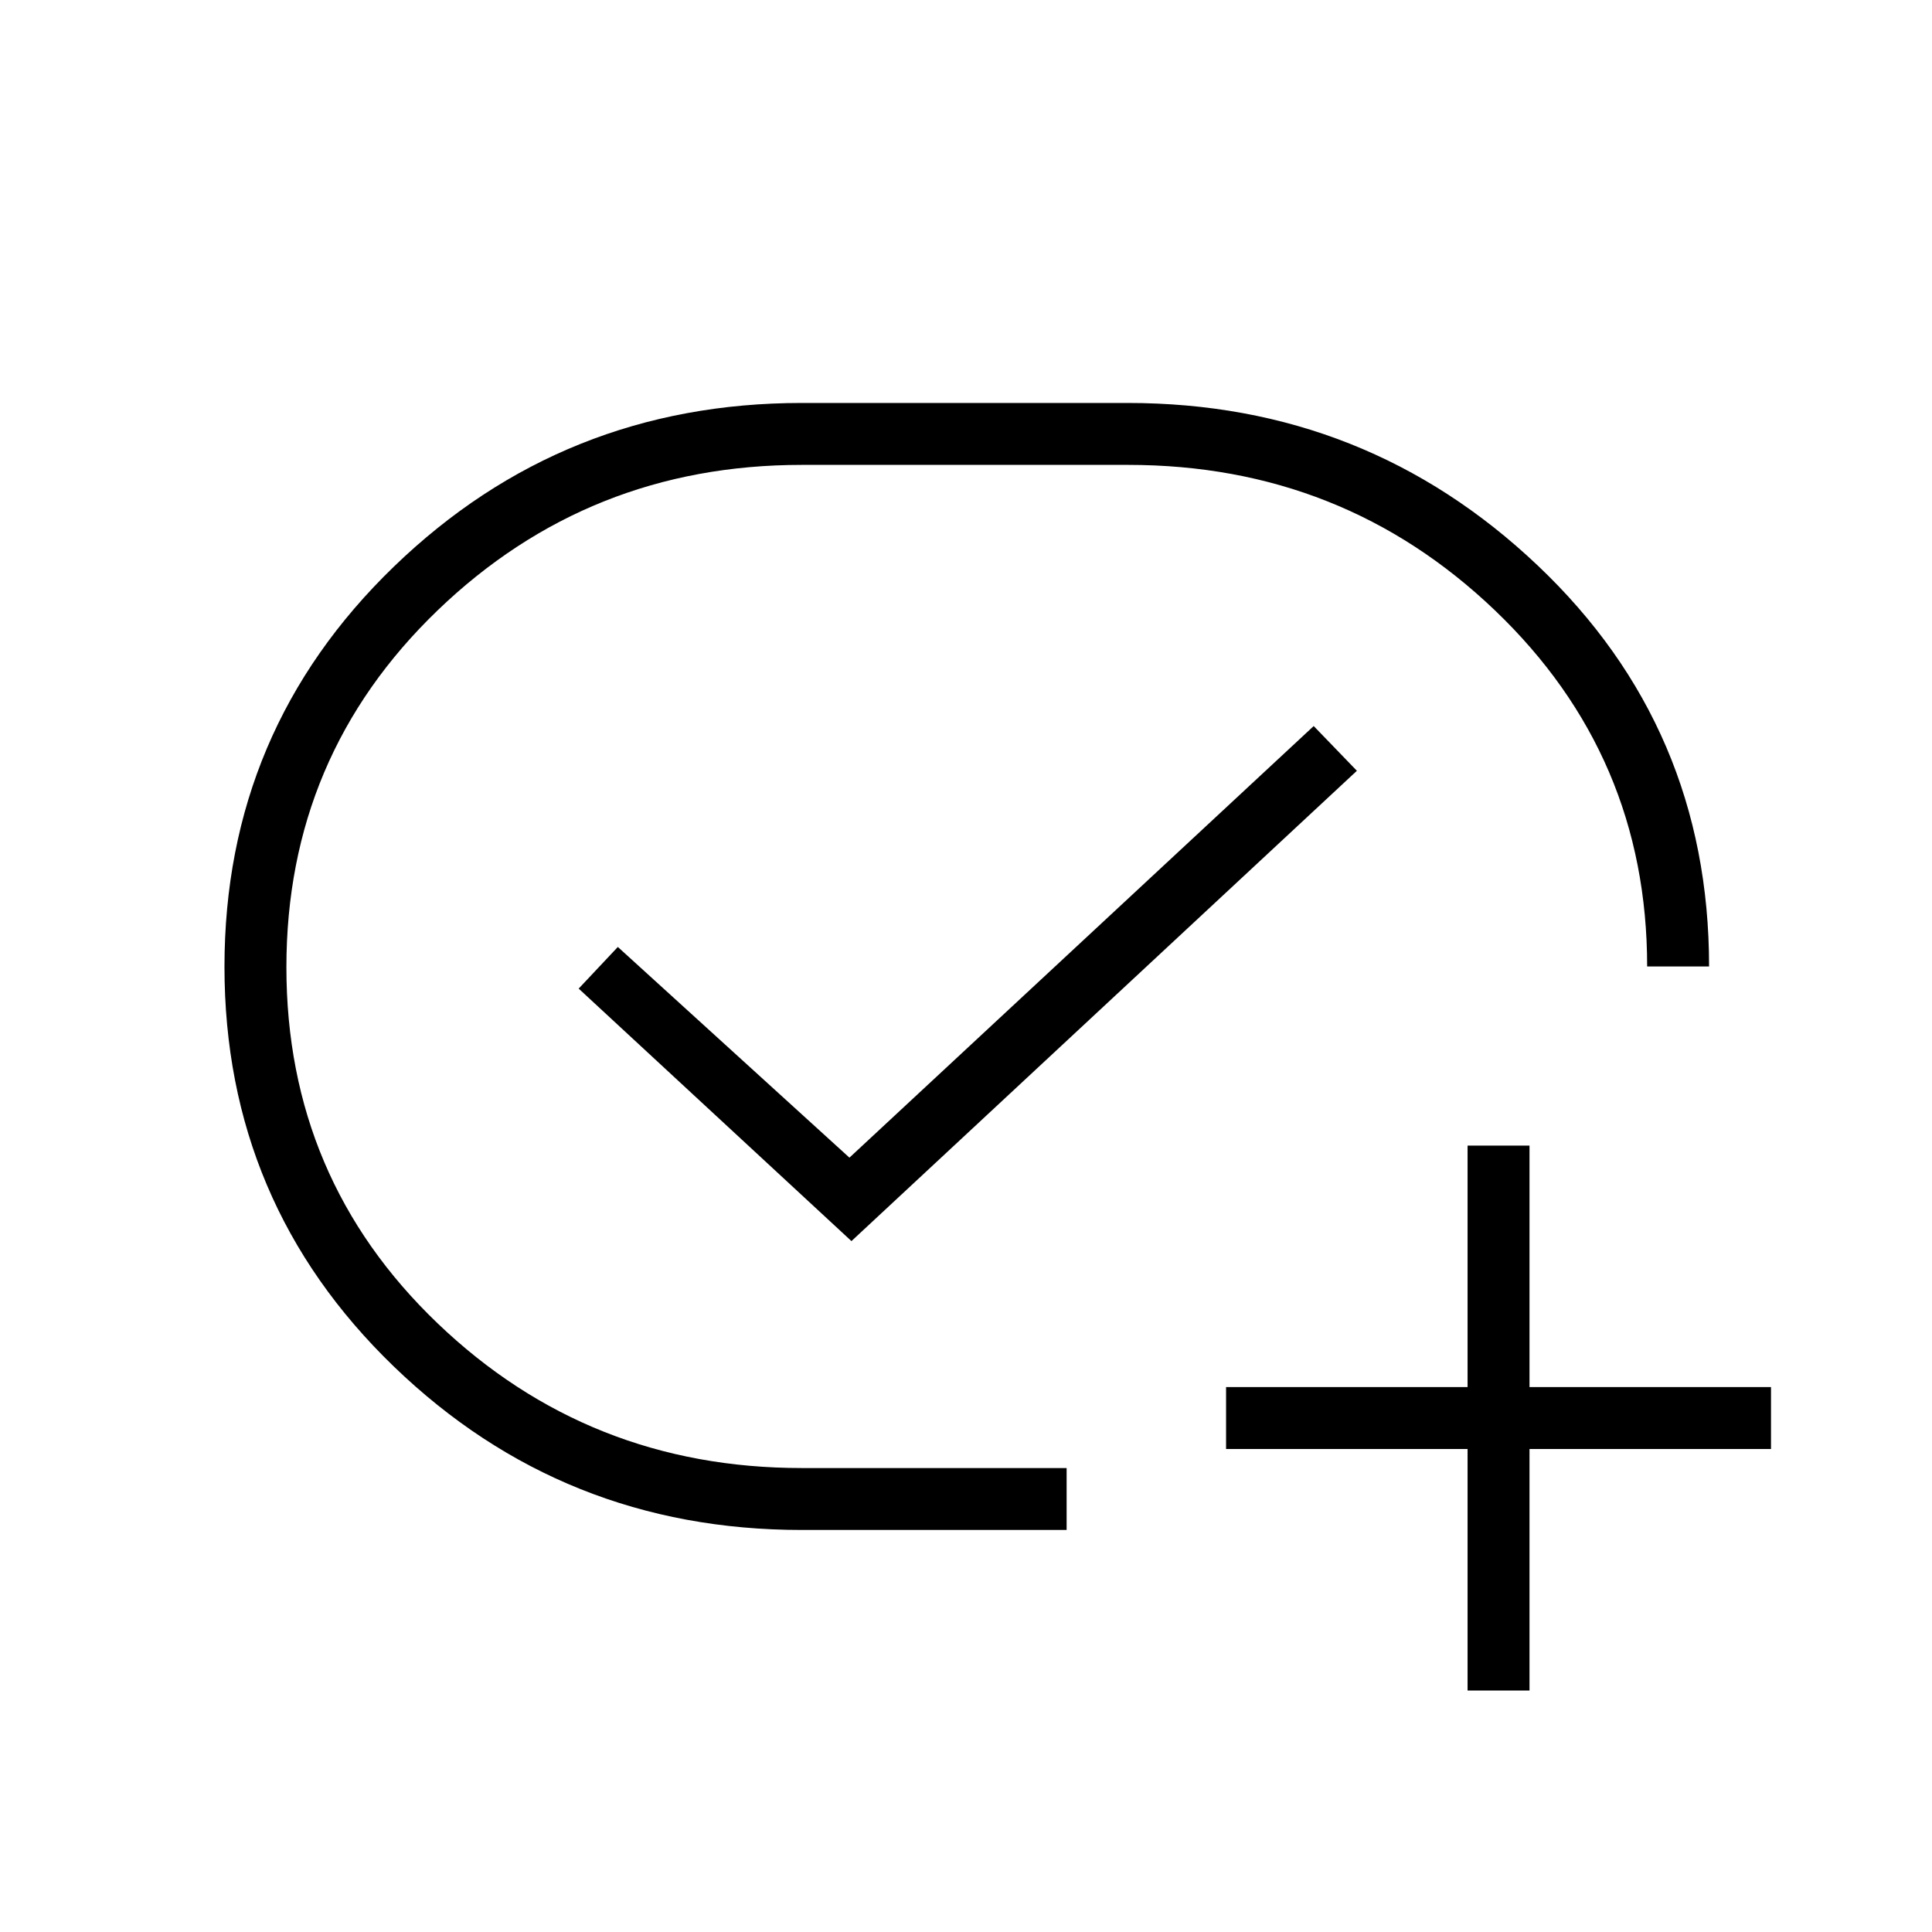
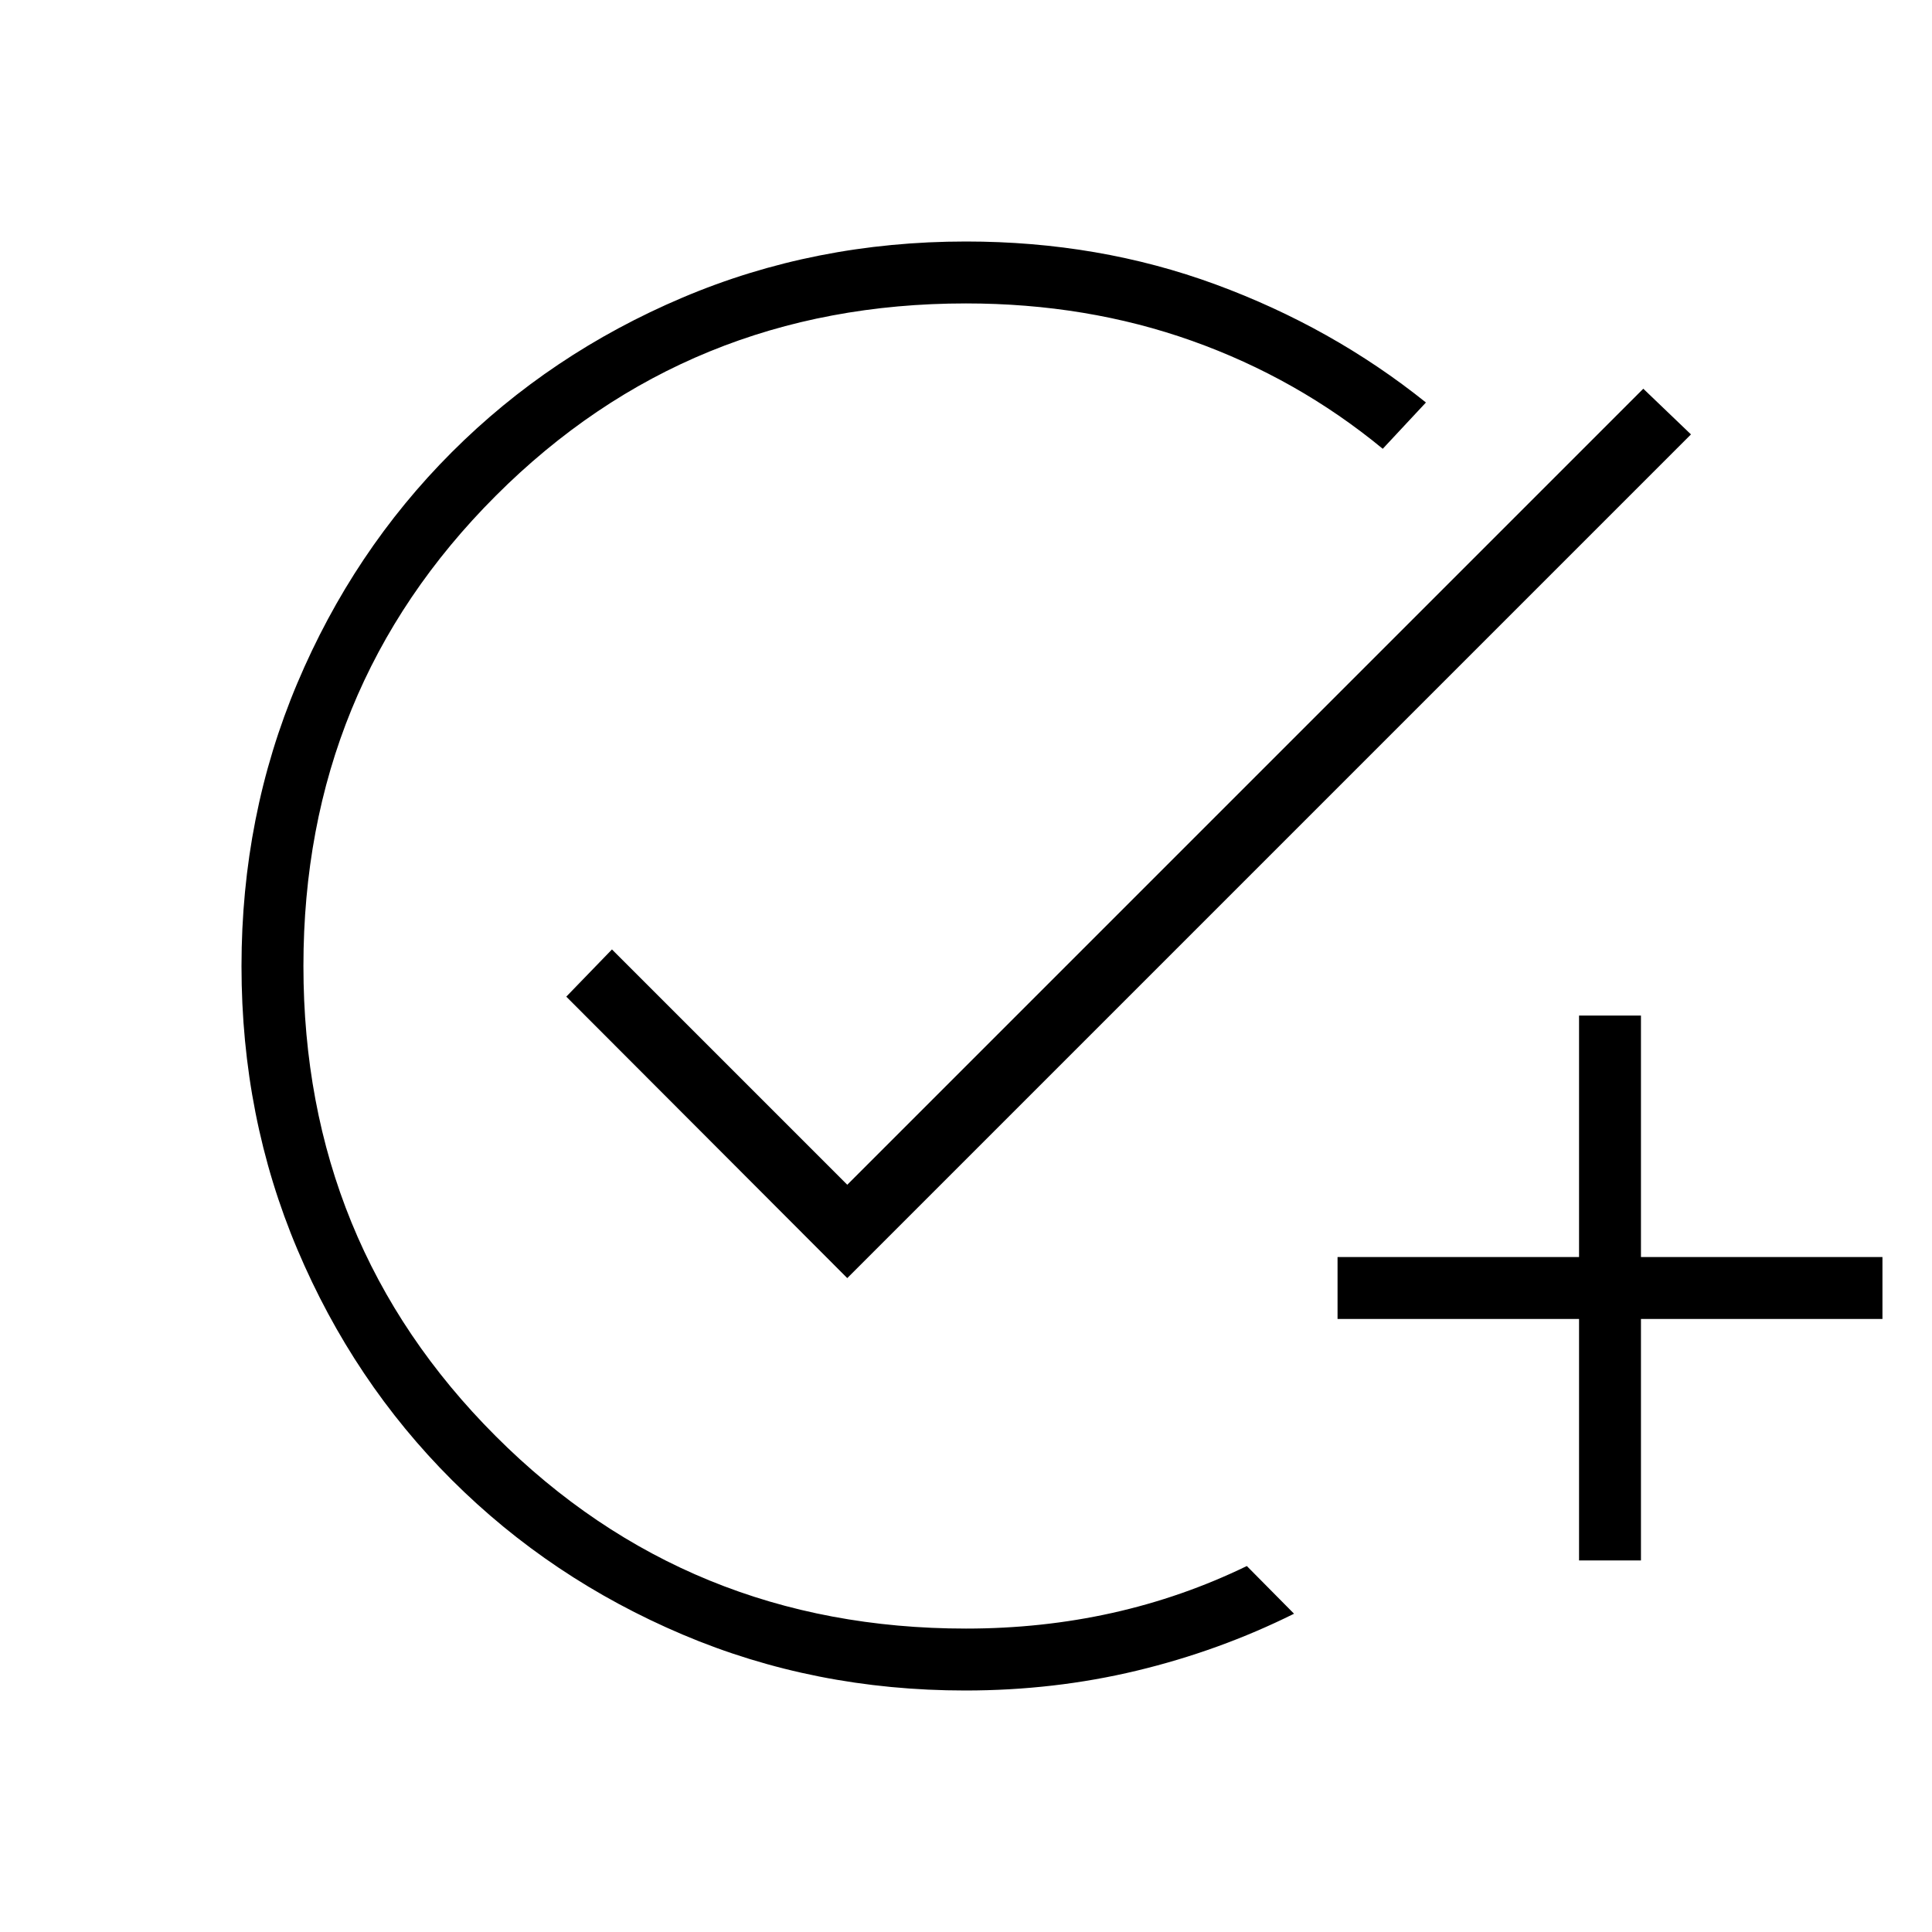
<svg xmlns="http://www.w3.org/2000/svg" width="48" height="48" viewBox="0 -960 960 960">
-   <path d="M422.08-384.77 307-489.46l-19.46 20.69 135.54 125.46L674.23-577l-21.46-22.23-230.69 214.46Zm-23.7 185q-118.53 0-202.69-81.22-84.15-81.23-84.15-198.66 0-117.43 84.15-198.77 84.16-81.35 202.69-81.35h162q118.54 0 203.7 80.76 85.15 80.76 85.15 199.24h-32 1.23q0-104.61-75.61-176.92Q667.23-729 560.62-729H398.38q-105.84 0-180.96 72.31-75.11 72.31-75.11 177.31t75.11 176.92q75.12 71.92 180.96 71.92H530v30.77H398.38ZM729.23-120v-120h-120v-30.77h120v-120H760v120h120V-240H760v120h-30.77ZM480-479.77Z" />
+   <path d="M479.63-120q-74.96 0-140.49-27.81-65.52-27.81-114.57-76.75-49.04-48.95-76.8-114.59Q120-404.8 120-479.9q0-74.87 27.73-140.61 27.74-65.73 76.72-114.75 48.99-49.01 114.69-76.87Q404.84-840 480-840q66.02 0 123.97 21.31T708.54-760l-21.46 23q-42.46-35-94.75-53.62-52.29-18.61-112.33-18.61-138.08 0-233.65 95.58-95.58 95.57-95.58 233.65t95.58 233.65q95.57 95.58 233.65 95.58 37.77 0 72.65-7.77 34.89-7.77 66.89-23.31l23.46 23.7q-37.15 18.46-78.15 28.3-41 9.85-85.22 9.85Zm304.99-64.62v-120h-120v-30.76h120v-120h30.76v120h120v30.76h-120v120h-30.76ZM421-324.92 281.38-464.77l22.7-23.46L421-371.31l395.54-395.54 23.69 22.7L421-324.92Z" />
</svg>
